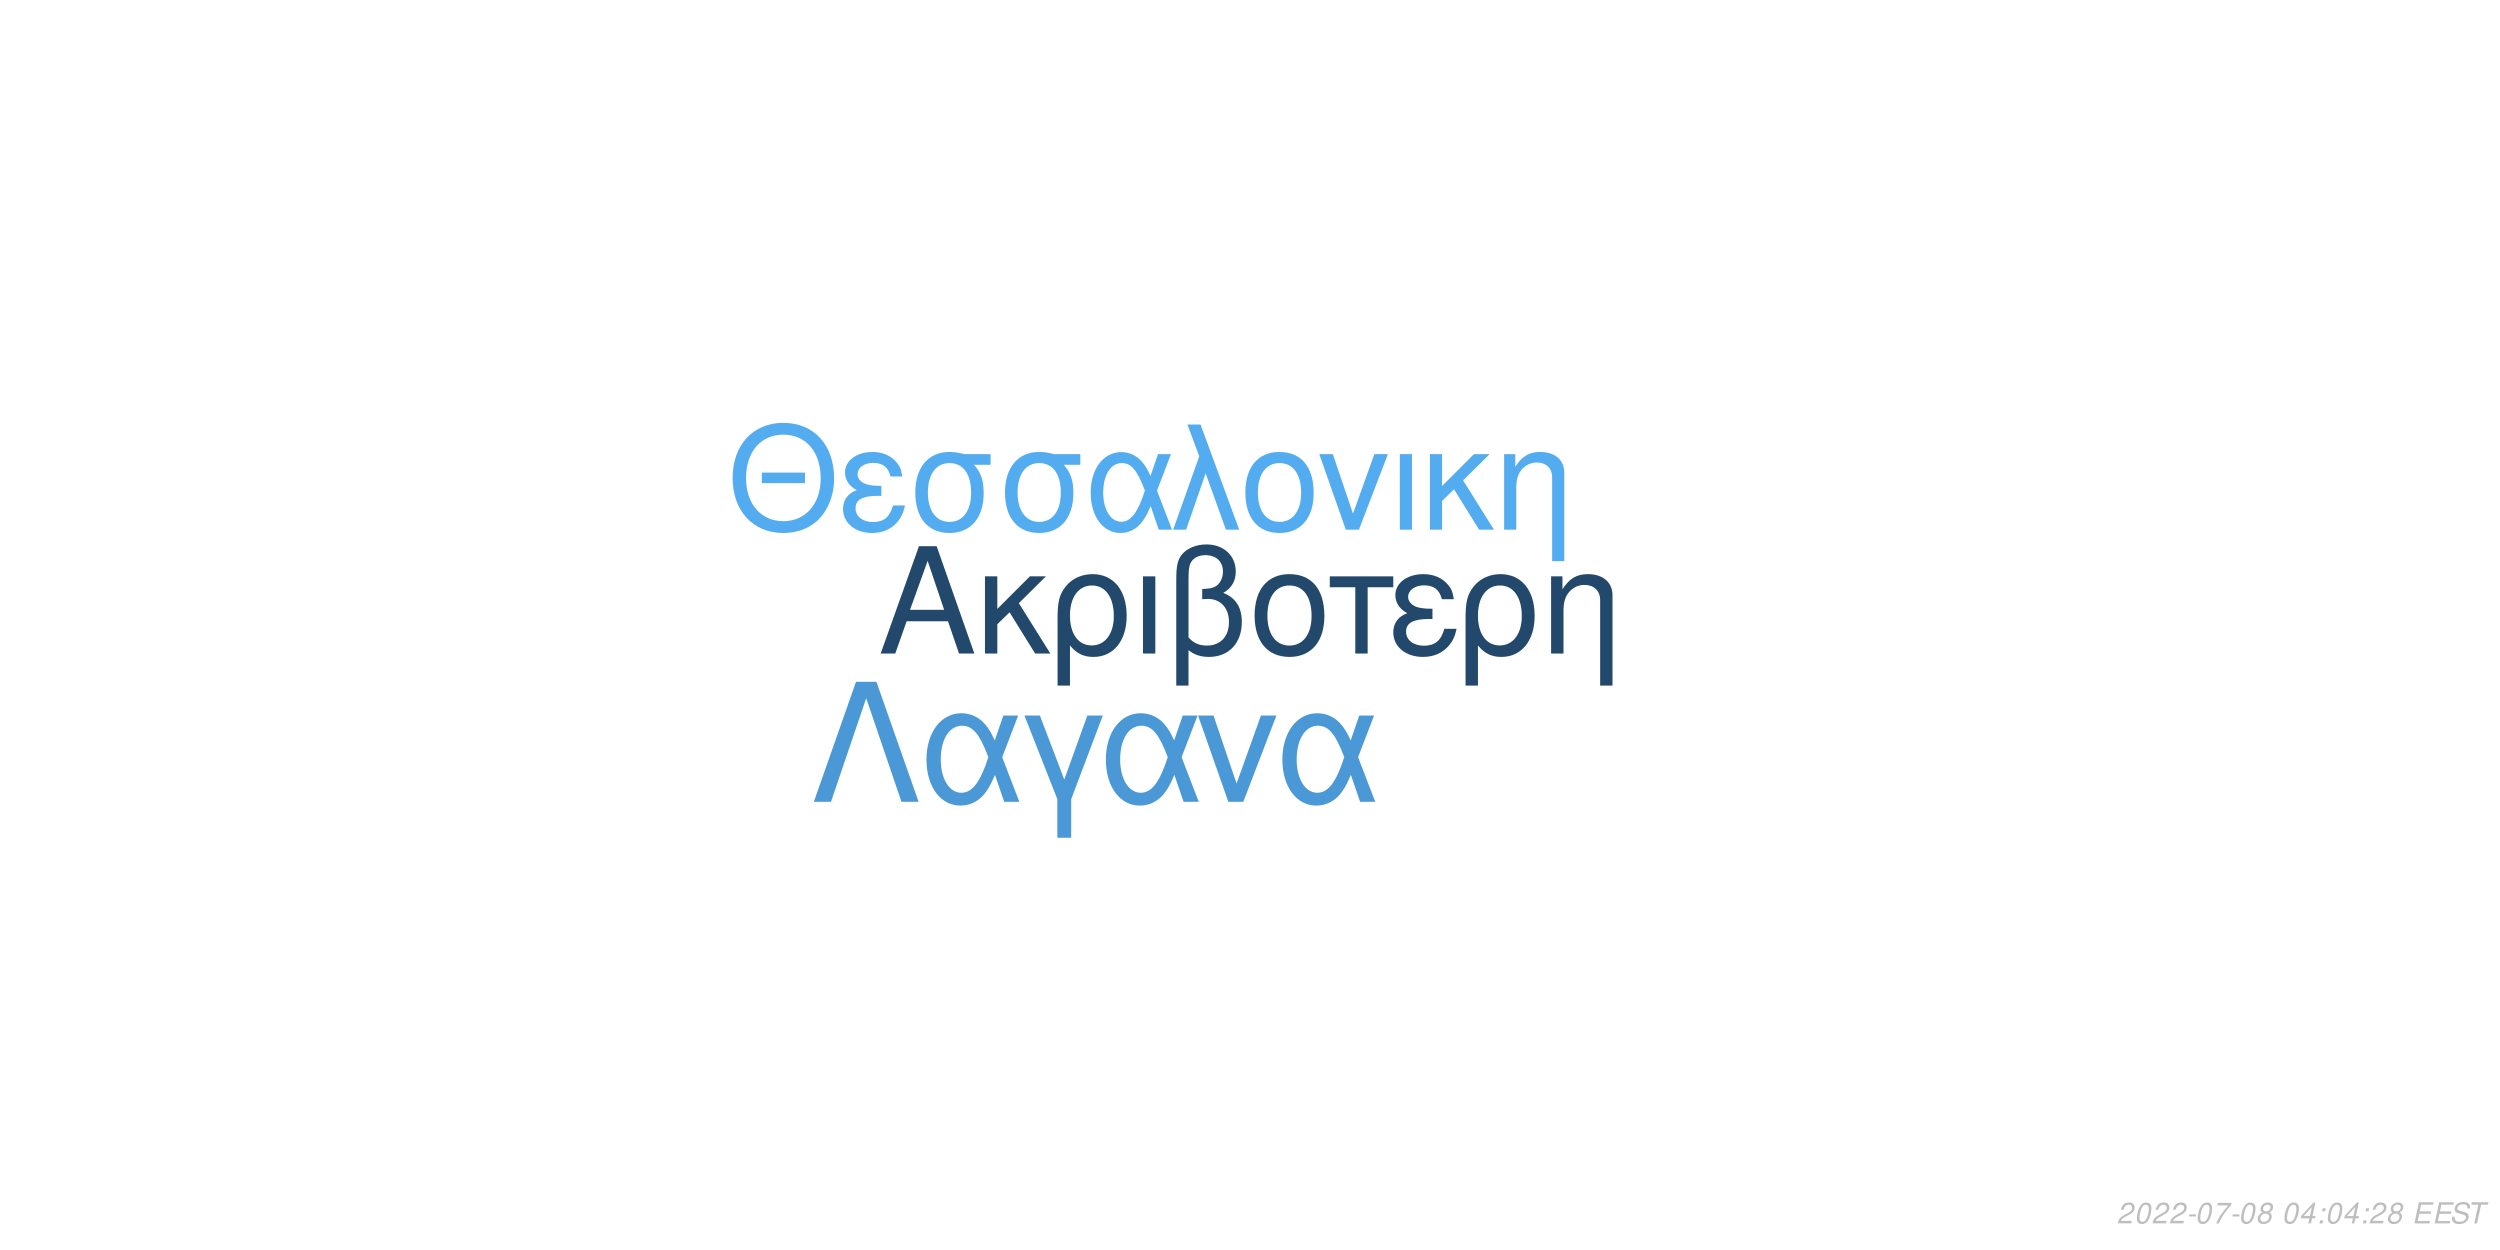
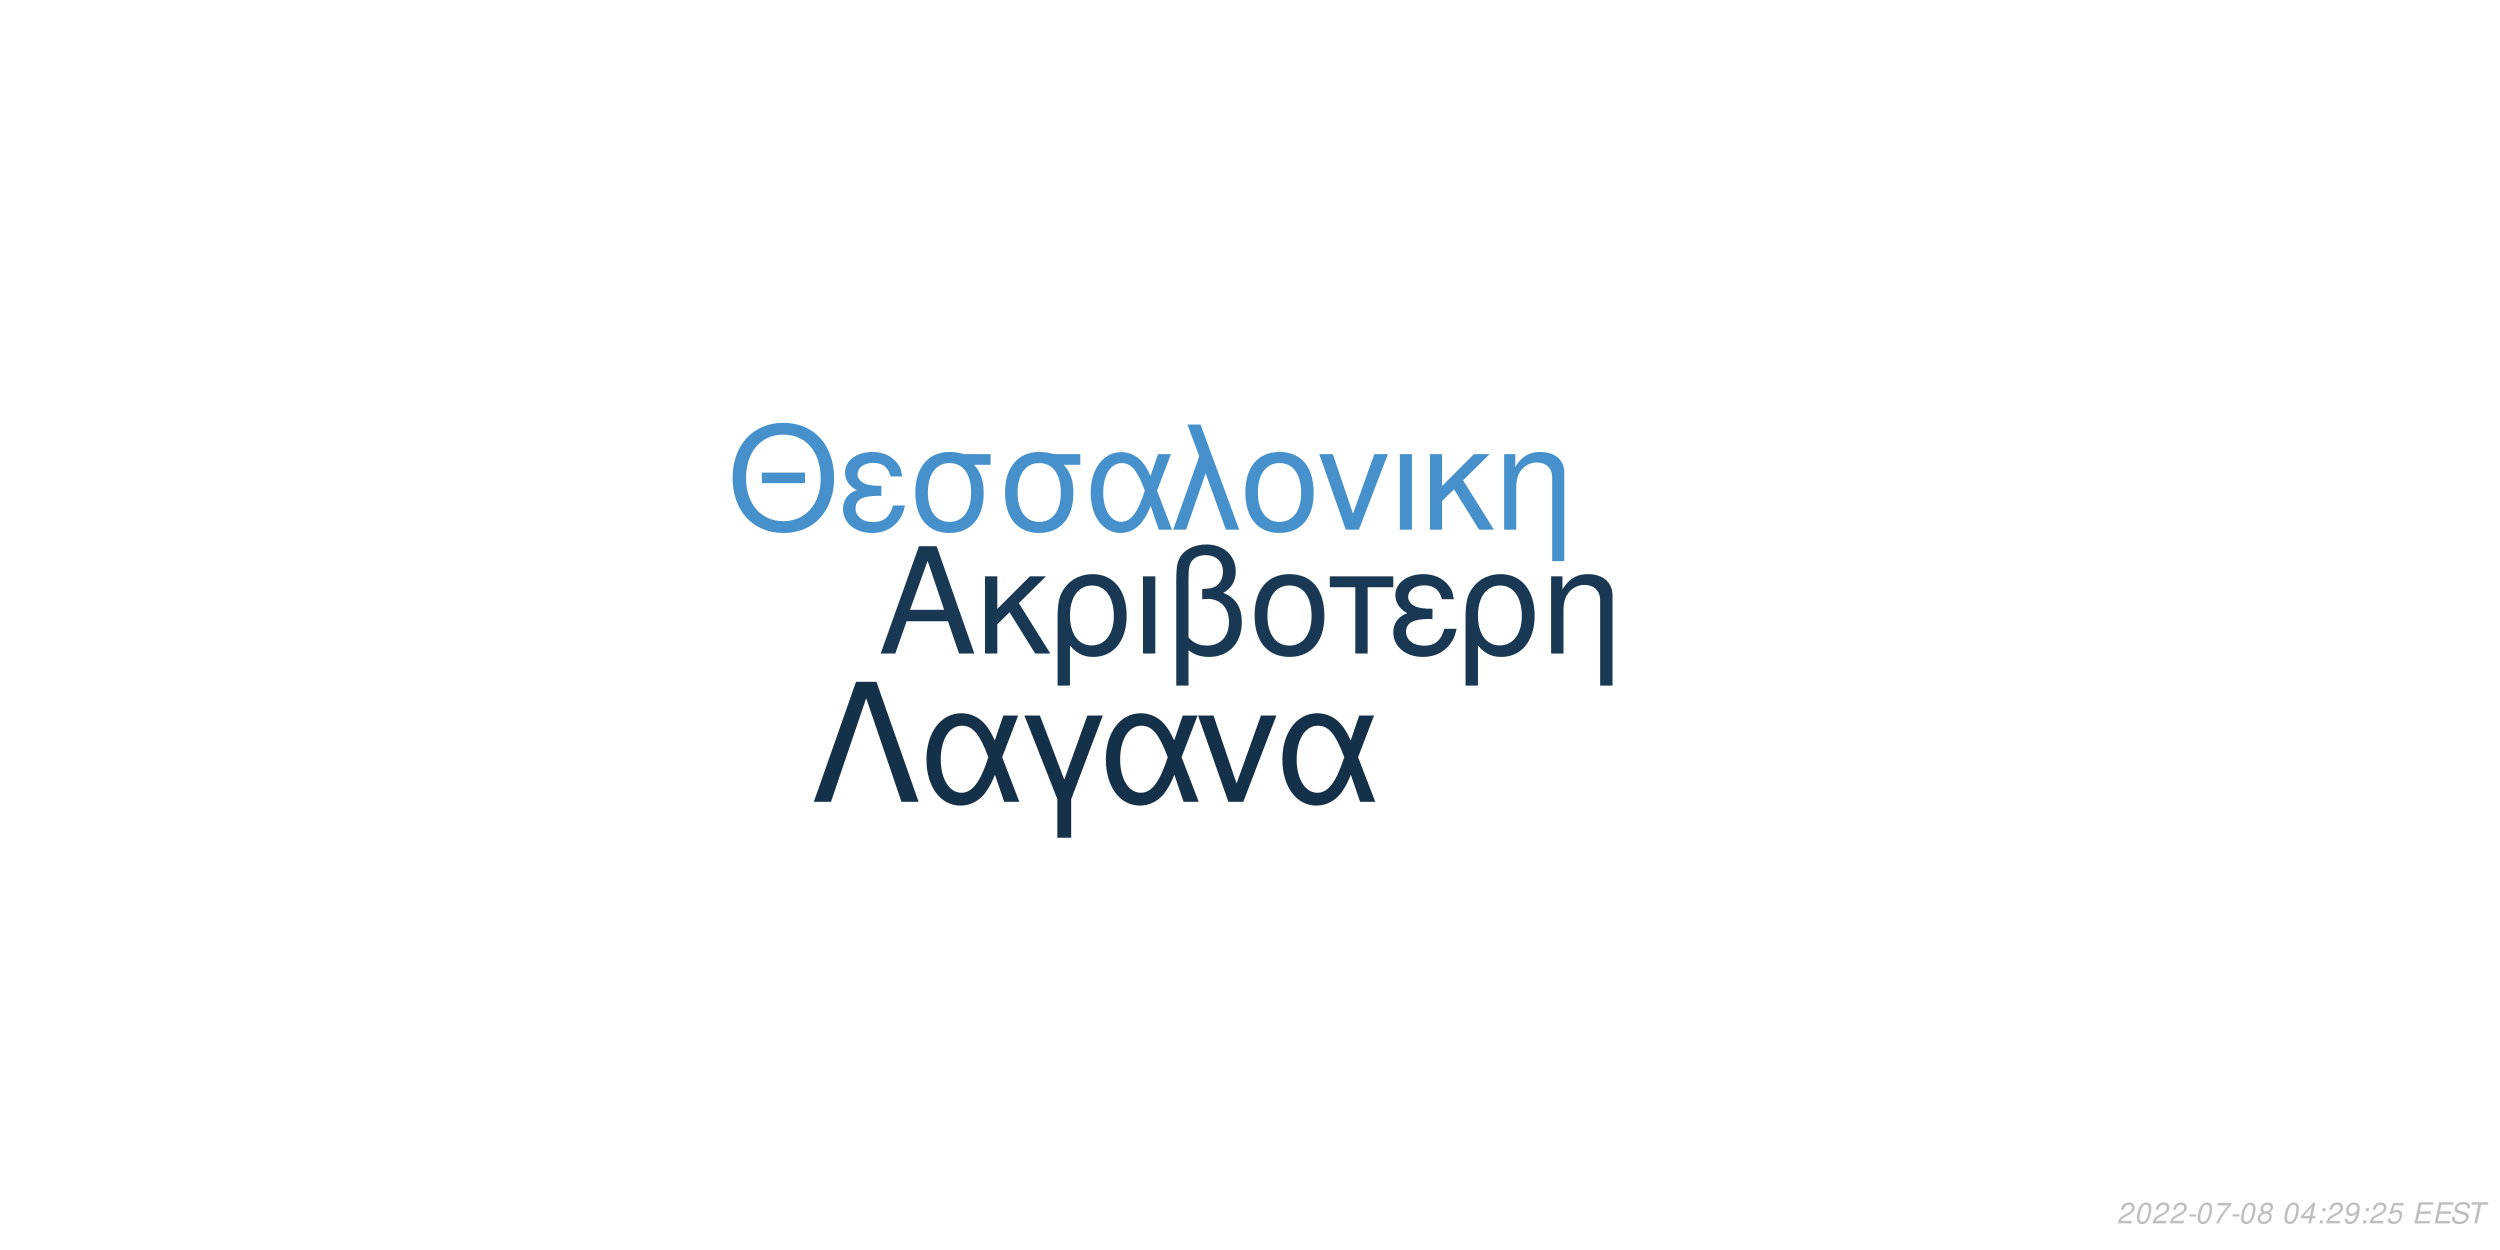
<svg xmlns="http://www.w3.org/2000/svg" xmlns:xlink="http://www.w3.org/1999/xlink" width="864pt" height="432pt" viewBox="0 0 864 432" version="1.1">
  <defs>
    <g>
      <symbol overflow="visible" id="glyph0-0">
        <path style="stroke:none;" d="" />
      </symbol>
      <symbol overflow="visible" id="glyph0-1">
        <path style="stroke:none;" d="M 24.125 -11.141 L 27.938 0 L 33.234 0 L 20.203 -37.094 L 14.094 -37.094 L 0.859 0 L 5.906 0 L 9.828 -11.141 Z M 22.797 -15.109 L 11 -15.109 L 17.094 -32.016 Z M 22.797 -15.109 " />
      </symbol>
      <symbol overflow="visible" id="glyph0-2">
        <path style="stroke:none;" d="M 7.172 -15.422 L 7.172 -26.672 L 2.906 -26.672 L 2.906 0 L 7.172 0 L 7.172 -10.125 L 11.406 -14.25 L 20.25 0 L 25.5 0 L 14.609 -17.406 L 23.969 -26.672 L 18.422 -26.672 Z M 7.172 -15.422 " />
      </symbol>
      <symbol overflow="visible" id="glyph0-3">
        <path style="stroke:none;" d="M 3 11.094 L 7.281 11.094 L 7.281 -2.797 C 9.516 -0.047 11.953 1.172 15.375 1.172 C 22.344 1.172 26.875 -4.422 26.875 -13.031 C 26.875 -21.891 22.297 -27.438 15.062 -27.438 C 11.297 -27.438 7.984 -25.906 5.797 -23.156 C 3.672 -20.516 3 -17.969 3 -12.359 Z M 14.906 -23.516 C 19.547 -23.516 22.438 -19.438 22.438 -12.922 C 22.438 -6.812 19.391 -2.797 14.812 -2.797 C 10.172 -2.797 7.281 -6.766 7.281 -13.125 C 7.281 -19.484 10.234 -23.516 14.906 -23.516 Z M 14.906 -23.516 " />
      </symbol>
      <symbol overflow="visible" id="glyph0-4">
        <path style="stroke:none;" d="M 3.516 0 L 7.781 0 L 7.781 -26.672 L 3.516 -26.672 Z M 3.516 0 " />
      </symbol>
      <symbol overflow="visible" id="glyph0-5">
        <path style="stroke:none;" d="M 4.016 11.094 L 8.25 11.094 L 8.25 -1.172 C 10.172 0.406 12.422 1.172 15.312 1.172 C 22.188 1.172 26.672 -3.609 26.672 -10.891 C 26.672 -15.984 24.578 -19.234 20.25 -20.969 C 23.109 -22.547 24.578 -25.031 24.578 -28.344 C 24.578 -33.844 20.406 -37.703 14.453 -37.703 C 10.938 -37.703 7.734 -36.391 6 -34.25 C 4.484 -32.422 4.016 -30.328 4.016 -25.391 Z M 8.25 -25.656 C 8.25 -29.359 8.5 -30.844 9.469 -32.062 C 10.375 -33.281 12.156 -34 14.094 -34 C 17.812 -34 20.156 -31.812 20.156 -28.297 C 20.156 -25.953 18.984 -23.812 17.297 -23.047 C 16.281 -22.547 15.469 -22.438 12.984 -22.297 L 12.984 -18.781 C 13.734 -18.828 14.344 -18.875 14.969 -18.875 C 19.344 -18.875 22.234 -15.719 22.234 -10.891 C 22.234 -5.906 19.281 -2.75 14.656 -2.75 C 11.953 -2.75 9.922 -3.609 8.25 -5.594 Z M 8.25 -25.656 " />
      </symbol>
      <symbol overflow="visible" id="glyph0-6">
        <path style="stroke:none;" d="M 14.094 -27.438 C 6.562 -27.438 2.094 -22.094 2.094 -13.125 C 2.094 -4.125 6.562 1.172 14.141 1.172 C 21.672 1.172 26.203 -4.172 26.203 -12.922 C 26.203 -22.188 21.828 -27.438 14.094 -27.438 Z M 14.141 -23.516 C 18.938 -23.516 21.781 -19.594 21.781 -12.984 C 21.781 -6.672 18.828 -2.75 14.141 -2.75 C 9.422 -2.75 6.516 -6.672 6.516 -13.125 C 6.516 -19.594 9.422 -23.516 14.141 -23.516 Z M 14.141 -23.516 " />
      </symbol>
      <symbol overflow="visible" id="glyph0-7">
        <path style="stroke:none;" d="M 7.891 0 L 12.156 0 L 12.156 -22.906 L 21.016 -22.906 L 21.016 -26.672 L -0.922 -26.672 L -0.922 -22.906 L 7.891 -22.906 Z M 7.891 0 " />
      </symbol>
      <symbol overflow="visible" id="glyph0-8">
        <path style="stroke:none;" d="M 14.562 -15.469 C 11.344 -15.469 9.562 -15.781 8.297 -16.438 C 6.922 -17.203 6.156 -18.328 6.156 -19.547 C 6.156 -21.891 8.453 -23.562 11.656 -23.562 C 15.062 -23.562 16.953 -22.094 17.812 -18.781 L 21.938 -18.781 C 21.578 -21.266 21.062 -22.5 19.797 -23.922 C 17.812 -26.203 14.906 -27.438 11.453 -27.438 C 5.797 -27.438 1.734 -24.375 1.734 -20.203 C 1.734 -17.609 3.156 -15.375 5.859 -13.938 C 2.797 -12.875 1.016 -10.484 1.016 -7.328 C 1.016 -2.391 5.297 1.172 11.25 1.172 C 14.969 1.172 17.906 -0.109 20.156 -2.641 C 21.578 -4.328 22.297 -5.797 22.906 -8.547 L 18.672 -8.547 C 17.5 -4.422 15.422 -2.703 11.609 -2.703 C 7.938 -2.703 5.438 -4.688 5.438 -7.578 C 5.438 -10.578 7.938 -11.953 13.484 -11.953 C 13.641 -11.953 14.094 -11.953 14.562 -11.906 Z M 14.562 -15.469 " />
      </symbol>
      <symbol overflow="visible" id="glyph0-9">
        <path style="stroke:none;" d="M 3.562 -26.672 L 3.562 0 L 7.844 0 L 7.844 -14.703 C 7.844 -17.906 8.5 -19.891 10.031 -21.531 C 11.406 -22.953 13.188 -23.719 15.062 -23.719 C 18.375 -23.719 20.516 -21.672 20.516 -18.469 L 20.516 11.094 L 24.781 11.094 L 24.781 -20.156 C 24.781 -24.578 21.469 -27.438 16.328 -27.438 C 12.359 -27.438 9.828 -25.906 7.484 -22.188 L 7.484 -26.672 Z M 3.562 -26.672 " />
      </symbol>
      <symbol overflow="visible" id="glyph1-0">
        <path style="stroke:none;" d="" />
      </symbol>
      <symbol overflow="visible" id="glyph1-1">
        <path style="stroke:none;" d="M 26.859 -19.734 L 11.953 -19.734 L 11.953 -16.094 L 26.859 -16.094 Z M 19.328 -36.922 C 8.922 -36.922 1.844 -29.25 1.844 -17.891 C 1.844 -6.484 8.875 1.141 19.391 1.141 C 23.812 1.141 27.703 -0.203 30.641 -2.688 C 34.578 -6.031 36.922 -11.656 36.922 -17.594 C 36.922 -29.297 30 -36.922 19.328 -36.922 Z M 19.328 -32.844 C 27.203 -32.844 32.281 -26.906 32.281 -17.688 C 32.281 -8.922 27.062 -2.938 19.391 -2.938 C 11.609 -2.938 6.484 -8.922 6.484 -17.891 C 6.484 -26.859 11.609 -32.844 19.328 -32.844 Z M 19.328 -32.844 " />
      </symbol>
      <symbol overflow="visible" id="glyph1-2">
        <path style="stroke:none;" d="M 14.25 -15.141 C 11.109 -15.141 9.375 -15.453 8.125 -16.094 C 6.781 -16.844 6.031 -17.938 6.031 -19.141 C 6.031 -21.422 8.266 -23.078 11.406 -23.078 C 14.75 -23.078 16.594 -21.625 17.438 -18.391 L 21.469 -18.391 C 21.125 -20.828 20.625 -22.031 19.391 -23.422 C 17.438 -25.656 14.594 -26.859 11.219 -26.859 C 5.688 -26.859 1.688 -23.875 1.688 -19.781 C 1.688 -17.234 3.094 -15.047 5.734 -13.656 C 2.734 -12.609 1 -10.266 1 -7.172 C 1 -2.344 5.188 1.141 11.016 1.141 C 14.656 1.141 17.547 -0.094 19.734 -2.594 C 21.125 -4.234 21.828 -5.688 22.422 -8.375 L 18.281 -8.375 C 17.141 -4.328 15.094 -2.641 11.359 -2.641 C 7.766 -2.641 5.328 -4.578 5.328 -7.422 C 5.328 -10.359 7.766 -11.703 13.203 -11.703 C 13.359 -11.703 13.797 -11.703 14.25 -11.656 Z M 14.25 -15.141 " />
      </symbol>
      <symbol overflow="visible" id="glyph1-3">
        <path style="stroke:none;" d="M 29 -26.109 L 19.938 -26.109 C 17.594 -26.703 16.438 -26.859 14.703 -26.859 C 7.469 -26.859 2.984 -21.469 2.984 -12.859 C 2.984 -4.031 7.375 1.141 14.797 1.141 C 22.172 1.141 26.609 -4.078 26.609 -12.656 C 26.609 -17.047 25.656 -19.828 23.266 -22.422 L 29 -22.422 Z M 14.797 -23.016 C 19.531 -23.016 22.266 -19.234 22.266 -12.75 C 22.266 -6.531 19.438 -2.688 14.797 -2.688 C 10.172 -2.688 7.328 -6.531 7.328 -12.859 C 7.328 -19.188 10.172 -23.016 14.797 -23.016 Z M 14.797 -23.016 " />
      </symbol>
      <symbol overflow="visible" id="glyph1-4">
        <path style="stroke:none;" d="M 29.344 -26.109 L 24.859 -26.109 L 22.266 -18.578 C 21.125 -21.031 20.484 -22.125 19.328 -23.469 C 17.547 -25.609 14.906 -26.812 12.156 -26.812 C 5.984 -26.812 1.594 -20.984 1.594 -12.812 C 1.594 -4.578 5.828 1.141 11.906 1.141 C 14.953 1.141 17.734 -0.344 19.625 -3.047 C 20.672 -4.531 21.281 -5.688 22.328 -8.172 L 25.109 0 L 29.703 0 L 24.516 -13.5 Z M 20.328 -13.5 C 17.891 -5.922 15.453 -2.734 12.156 -2.734 C 8.516 -2.734 5.922 -6.922 5.922 -12.812 C 5.922 -18.938 8.516 -23.016 12.359 -23.016 C 15.594 -23.016 17.688 -20.531 20.328 -13.5 Z M 20.328 -13.5 " />
      </symbol>
      <symbol overflow="visible" id="glyph1-5">
        <path style="stroke:none;" d="M 1.094 0 L 5.578 0 L 12.312 -19.484 L 19.328 0 L 23.922 0 L 10.562 -36.328 L 6.031 -36.328 L 10.109 -25.359 Z M 1.094 0 " />
      </symbol>
      <symbol overflow="visible" id="glyph1-6">
        <path style="stroke:none;" d="M 13.797 -26.859 C 6.422 -26.859 2.047 -21.625 2.047 -12.859 C 2.047 -4.031 6.422 1.141 13.859 1.141 C 21.234 1.141 25.656 -4.078 25.656 -12.656 C 25.656 -21.719 21.375 -26.859 13.797 -26.859 Z M 13.859 -23.016 C 18.531 -23.016 21.328 -19.188 21.328 -12.703 C 21.328 -6.531 18.438 -2.688 13.859 -2.688 C 9.219 -2.688 6.375 -6.531 6.375 -12.859 C 6.375 -19.188 9.219 -23.016 13.859 -23.016 Z M 13.859 -23.016 " />
      </symbol>
      <symbol overflow="visible" id="glyph1-7">
        <path style="stroke:none;" d="M 14.297 0 L 24.312 -26.109 L 19.625 -26.109 L 12.25 -5.531 L 5.281 -26.109 L 0.594 -26.109 L 9.766 0 Z M 14.297 0 " />
      </symbol>
      <symbol overflow="visible" id="glyph1-8">
        <path style="stroke:none;" d="M 3.438 0 L 7.625 0 L 7.625 -26.109 L 3.438 -26.109 Z M 3.438 0 " />
      </symbol>
      <symbol overflow="visible" id="glyph1-9">
        <path style="stroke:none;" d="M 7.031 -15.094 L 7.031 -26.109 L 2.844 -26.109 L 2.844 0 L 7.031 0 L 7.031 -9.922 L 11.156 -13.953 L 19.828 0 L 24.969 0 L 14.297 -17.047 L 23.469 -26.109 L 18.031 -26.109 Z M 7.031 -15.094 " />
      </symbol>
      <symbol overflow="visible" id="glyph1-10">
        <path style="stroke:none;" d="M 3.484 -26.109 L 3.484 0 L 7.672 0 L 7.672 -14.406 C 7.672 -17.547 8.328 -19.484 9.812 -21.078 C 11.156 -22.469 12.906 -23.219 14.75 -23.219 C 17.984 -23.219 20.078 -21.234 20.078 -18.094 L 20.078 10.859 L 24.266 10.859 L 24.266 -19.734 C 24.266 -24.062 21.031 -26.859 16 -26.859 C 12.109 -26.859 9.609 -25.359 7.328 -21.719 L 7.328 -26.109 Z M 3.484 -26.109 " />
      </symbol>
      <symbol overflow="visible" id="glyph2-0">
        <path style="stroke:none;" d="" />
      </symbol>
      <symbol overflow="visible" id="glyph2-1">
        <path style="stroke:none;" d="M 22.531 -41.484 L 15.484 -41.484 L 0.906 0 L 6.828 0 L 19 -35.797 L 31.188 0 L 37.109 0 Z M 22.531 -41.484 " />
      </symbol>
      <symbol overflow="visible" id="glyph2-2">
        <path style="stroke:none;" d="M 33.516 -29.812 L 28.391 -29.812 L 25.438 -21.219 C 24.125 -24.016 23.391 -25.266 22.078 -26.797 C 20.031 -29.25 17.016 -30.609 13.891 -30.609 C 6.828 -30.609 1.828 -23.953 1.828 -14.625 C 1.828 -5.234 6.656 1.312 13.594 1.312 C 17.078 1.312 20.266 -0.391 22.422 -3.469 C 23.609 -5.172 24.297 -6.484 25.5 -9.328 L 28.688 0 L 33.922 0 L 28 -15.422 Z M 23.219 -15.422 C 20.422 -6.766 17.641 -3.125 13.891 -3.125 C 9.734 -3.125 6.766 -7.906 6.766 -14.625 C 6.766 -21.625 9.734 -26.297 14.109 -26.297 C 17.812 -26.297 20.203 -23.453 23.219 -15.422 Z M 23.219 -15.422 " />
      </symbol>
      <symbol overflow="visible" id="glyph2-3">
        <path style="stroke:none;" d="M 12.062 12.406 L 16.844 12.406 L 16.844 -0.906 L 27.766 -29.812 L 22.422 -29.812 L 14.453 -7.688 L 6.031 -29.812 L 0.688 -29.812 L 12.062 -0.906 Z M 12.062 12.406 " />
      </symbol>
      <symbol overflow="visible" id="glyph2-4">
        <path style="stroke:none;" d="M 16.328 0 L 27.766 -29.812 L 22.422 -29.812 L 14 -6.312 L 6.031 -29.812 L 0.688 -29.812 L 11.156 0 Z M 16.328 0 " />
      </symbol>
      <symbol overflow="visible" id="glyph3-0">
        <path style="stroke:none;" d="" />
      </symbol>
      <symbol overflow="visible" id="glyph3-1">
        <path style="stroke:none;" d="M 5.234 -0.875 L 1.469 -0.875 C 1.641 -1.375 2.203 -1.891 3.109 -2.344 L 4.234 -2.938 C 5.562 -3.625 6.219 -4.469 6.219 -5.484 C 6.219 -5.938 6.062 -6.359 5.797 -6.656 C 5.469 -7.047 4.984 -7.234 4.312 -7.234 C 2.766 -7.234 1.891 -6.453 1.484 -4.734 L 2.375 -4.734 C 2.484 -5.188 2.609 -5.484 2.797 -5.75 C 3.094 -6.203 3.609 -6.453 4.188 -6.453 C 4.891 -6.453 5.344 -6.031 5.344 -5.375 C 5.344 -4.703 4.859 -4.094 4.016 -3.656 L 2.984 -3.125 C 1.234 -2.188 0.797 -1.656 0.344 -0.016 L 5.047 -0.016 Z M 5.234 -0.875 " />
      </symbol>
      <symbol overflow="visible" id="glyph3-2">
        <path style="stroke:none;" d="M 4.203 -7.234 C 3.375 -7.234 2.688 -6.812 2.125 -5.984 C 1.484 -5.047 0.984 -3.188 0.984 -1.734 C 0.984 -1.109 1.172 -0.562 1.484 -0.266 C 1.797 0.047 2.281 0.234 2.766 0.234 C 3.625 0.234 4.281 -0.156 4.859 -1.016 C 5.516 -1.953 6 -3.797 6 -5.266 C 6 -6.5 5.328 -7.234 4.203 -7.234 Z M 4.094 -6.453 C 4.734 -6.453 5.125 -5.984 5.125 -5.156 C 5.125 -4.203 4.781 -2.625 4.406 -1.812 C 3.984 -0.938 3.516 -0.547 2.875 -0.547 C 2.25 -0.547 1.875 -1.031 1.875 -1.828 C 1.875 -2.797 2.203 -4.344 2.594 -5.203 C 2.984 -6.047 3.453 -6.453 4.094 -6.453 Z M 4.094 -6.453 " />
      </symbol>
      <symbol overflow="visible" id="glyph3-3">
        <path style="stroke:none;" d="M 3.516 -3.125 L 1.125 -3.125 L 0.969 -2.406 L 3.359 -2.406 Z M 3.516 -3.125 " />
      </symbol>
      <symbol overflow="visible" id="glyph3-4">
        <path style="stroke:none;" d="M 6.703 -7.094 L 1.953 -7.094 L 1.766 -6.219 L 5.594 -6.219 C 3.344 -3.688 2.266 -2.109 1.375 0 L 2.344 0 C 3.031 -1.906 4.828 -4.594 6.547 -6.281 Z M 6.703 -7.094 " />
      </symbol>
      <symbol overflow="visible" id="glyph3-5">
        <path style="stroke:none;" d="M 4.766 -3.797 C 5.078 -3.969 5.234 -4.078 5.438 -4.234 C 5.812 -4.594 6.062 -5.172 6.062 -5.734 C 6.062 -6.625 5.344 -7.234 4.266 -7.234 C 2.812 -7.234 1.703 -6.219 1.703 -4.875 C 1.703 -4.406 1.875 -4.125 2.359 -3.812 C 1.297 -3.312 0.75 -2.516 0.75 -1.469 C 0.75 -0.438 1.547 0.234 2.812 0.234 C 3.656 0.234 4.359 -0.094 4.938 -0.734 C 5.359 -1.234 5.609 -1.859 5.609 -2.438 C 5.609 -3.047 5.312 -3.516 4.766 -3.797 Z M 4.109 -6.453 C 4.797 -6.453 5.188 -6.125 5.188 -5.578 C 5.188 -5.266 5.062 -4.922 4.859 -4.672 C 4.562 -4.312 4.188 -4.156 3.656 -4.156 C 2.984 -4.156 2.594 -4.453 2.594 -4.984 C 2.594 -5.859 3.203 -6.453 4.109 -6.453 Z M 3.453 -3.406 C 4.234 -3.406 4.734 -2.984 4.734 -2.312 C 4.734 -1.312 3.922 -0.547 2.875 -0.547 C 2.125 -0.547 1.625 -0.969 1.625 -1.625 C 1.625 -2.609 2.438 -3.406 3.453 -3.406 Z M 3.453 -3.406 " />
      </symbol>
      <symbol overflow="visible" id="glyph3-6">
        <path style="stroke:none;" d="" />
      </symbol>
      <symbol overflow="visible" id="glyph3-7">
        <path style="stroke:none;" d="M 3.625 -1.75 L 3.266 0 L 4.141 0 L 4.516 -1.75 L 5.562 -1.75 L 5.734 -2.531 L 4.688 -2.531 L 5.688 -7.234 L 5.016 -7.234 L 0.844 -2.672 L 0.641 -1.75 Z M 3.797 -2.531 L 1.594 -2.531 L 4.469 -5.703 Z M 3.797 -2.531 " />
      </symbol>
      <symbol overflow="visible" id="glyph3-8">
        <path style="stroke:none;" d="M 2.359 -1.031 L 1.312 -1.031 L 1.094 0 L 2.141 0 Z M 3.266 -5.234 L 2.219 -5.234 L 2 -4.203 L 3.047 -4.203 Z M 3.266 -5.234 " />
      </symbol>
      <symbol overflow="visible" id="glyph3-9">
+         <path style="stroke:none;" d="M 0.844 -1.656 C 0.844 -1.547 0.844 -1.438 0.844 -1.375 C 0.844 -0.406 1.531 0.234 2.578 0.234 C 3.203 0.234 3.766 0.016 4.297 -0.438 C 4.938 -1 5.312 -1.656 5.594 -2.719 C 5.844 -3.672 6.016 -4.766 6.016 -5.375 C 6.016 -5.844 5.844 -6.328 5.547 -6.656 C 5.203 -7.031 4.703 -7.234 4.062 -7.234 C 2.516 -7.234 1.297 -5.938 1.297 -4.266 C 1.297 -3.203 1.984 -2.547 3.047 -2.547 C 3.484 -2.547 3.953 -2.672 4.281 -2.891 C 4.406 -2.984 4.547 -3.078 4.828 -3.344 C 4.438 -1.484 3.703 -0.547 2.703 -0.547 C 2.109 -0.547 1.719 -0.938 1.719 -1.547 L 1.719 -1.656 Z M 3.953 -6.453 C 4.625 -6.453 5.141 -5.953 5.141 -5.281 C 5.141 -4.188 4.312 -3.312 3.297 -3.312 C 2.594 -3.312 2.172 -3.734 2.172 -4.453 C 2.172 -5.562 2.984 -6.453 3.953 -6.453 Z M 3.953 -6.453 " />
+       </symbol>
+       <symbol overflow="visible" id="glyph3-10">
+         <path style="stroke:none;" d="M 6.297 -7.094 L 2.594 -7.094 L 1.234 -3.234 L 2.047 -3.234 C 2.656 -3.766 2.938 -3.906 3.531 -3.906 C 4.328 -3.906 4.797 -3.453 4.797 -2.688 C 4.797 -1.438 3.969 -0.547 2.828 -0.547 C 2.031 -0.547 1.609 -0.938 1.578 -1.734 L 0.703 -1.734 L 0.703 -1.516 C 0.703 -0.938 0.844 -0.547 1.188 -0.266 C 1.562 0.062 2.078 0.234 2.703 0.234 C 3.656 0.234 4.391 -0.156 4.984 -0.922 C 5.422 -1.5 5.672 -2.234 5.672 -2.953 C 5.672 -4 4.938 -4.672 3.812 -4.672 C 3.328 -4.672 2.906 -4.547 2.406 -4.234 L 3.109 -6.219 L 6.109 -6.219 Z M 6.297 -7.094 " />
+       </symbol>
+       <symbol overflow="visible" id="glyph3-11">
        <path style="stroke:none;" d="M 2.547 -3.312 L 6.5 -3.312 L 6.688 -4.141 L 2.719 -4.141 L 3.219 -6.469 L 7.344 -6.469 L 7.516 -7.297 L 2.453 -7.297 L 0.906 0 L 6.125 0 L 6.297 -0.812 L 2.016 -0.812 Z M 2.547 -3.312 " />
      </symbol>
-       <symbol overflow="visible" id="glyph3-10">
+       <symbol overflow="visible" id="glyph3-12">
        <path style="stroke:none;" d="M 7.062 -5.156 C 7.125 -5.438 7.141 -5.562 7.141 -5.703 C 7.141 -6.156 6.938 -6.594 6.594 -6.891 C 6.188 -7.25 5.656 -7.406 4.875 -7.406 C 3.844 -7.406 3.047 -7.125 2.5 -6.562 C 2.094 -6.141 1.781 -5.438 1.781 -4.922 C 1.781 -4.297 2.219 -3.766 2.891 -3.562 L 4.594 -3.094 C 5.406 -2.859 5.734 -2.578 5.734 -2.094 C 5.734 -1.781 5.547 -1.406 5.266 -1.141 C 4.844 -0.766 4.266 -0.578 3.453 -0.578 C 2.328 -0.578 1.812 -0.984 1.812 -1.906 C 1.812 -2.047 1.812 -2.125 1.844 -2.312 L 0.984 -2.312 C 0.906 -2.062 0.891 -1.906 0.891 -1.688 C 0.891 -0.484 1.797 0.234 3.297 0.234 C 4.359 0.234 5.234 -0.062 5.812 -0.609 C 6.344 -1.078 6.688 -1.797 6.688 -2.375 C 6.688 -2.641 6.609 -2.906 6.453 -3.156 C 6.234 -3.5 5.938 -3.703 5.469 -3.828 L 3.75 -4.312 C 2.984 -4.547 2.734 -4.734 2.734 -5.188 C 2.734 -5.547 2.875 -5.844 3.188 -6.109 C 3.547 -6.438 4.031 -6.594 4.703 -6.594 C 5.266 -6.594 5.688 -6.484 5.906 -6.297 C 6.094 -6.125 6.219 -5.797 6.219 -5.516 C 6.219 -5.422 6.203 -5.344 6.188 -5.156 Z M 7.062 -5.156 " />
      </symbol>
-       <symbol overflow="visible" id="glyph3-11">
+       <symbol overflow="visible" id="glyph3-13">
        <path style="stroke:none;" d="M 4.938 -6.469 L 7.312 -6.469 L 7.484 -7.297 L 1.75 -7.297 L 1.578 -6.469 L 3.984 -6.469 L 2.609 0 L 3.547 0 Z M 4.938 -6.469 " />
      </symbol>
    </g>
  </defs>
  <g id="surface1">
    <rect x="0" y="0" width="864" height="432" style="fill:rgb(100%,100%,100%);fill-opacity:1;stroke:none;" />
-     <g style="fill:rgb(13.333%,28.235%,41.961%);fill-opacity:1;">
+     <g style="fill:rgb(9.804%,21.961%,32.941%);fill-opacity:1;">
      <use xlink:href="#glyph0-1" x="303.5" y="225.861" />
      <use xlink:href="#glyph0-2" x="337.5" y="225.861" />
      <use xlink:href="#glyph0-3" x="362.5" y="225.861" />
      <use xlink:href="#glyph0-4" x="391.5" y="225.861" />
      <use xlink:href="#glyph0-5" x="402.5" y="225.861" />
      <use xlink:href="#glyph0-6" x="431.5" y="225.861" />
      <use xlink:href="#glyph0-7" x="460.5" y="225.861" />
      <use xlink:href="#glyph0-8" x="480.5" y="225.861" />
      <use xlink:href="#glyph0-3" x="503.5" y="225.861" />
      <use xlink:href="#glyph0-9" x="532.5" y="225.861" />
    </g>
-     <g style="fill:rgb(32.941%,67.451%,94.118%);fill-opacity:1;">
+     <g style="fill:rgb(27.451%,56.863%,80%);fill-opacity:1;">
      <use xlink:href="#glyph1-1" x="251.348" y="183.058" />
      <use xlink:href="#glyph1-2" x="290.348" y="183.058" />
      <use xlink:href="#glyph1-3" x="313.348" y="183.058" />
      <use xlink:href="#glyph1-3" x="344.348" y="183.058" />
      <use xlink:href="#glyph1-4" x="375.348" y="183.058" />
      <use xlink:href="#glyph1-5" x="404.348" y="183.058" />
      <use xlink:href="#glyph1-6" x="428.348" y="183.058" />
      <use xlink:href="#glyph1-7" x="455.348" y="183.058" />
      <use xlink:href="#glyph1-8" x="480.348" y="183.058" />
      <use xlink:href="#glyph1-9" x="491.348" y="183.058" />
      <use xlink:href="#glyph1-10" x="516.348" y="183.058" />
    </g>
-     <g style="fill:rgb(29.02%,59.608%,83.922%);fill-opacity:1;">
+     <g style="fill:rgb(8.235%,18.824%,28.627%);fill-opacity:1;">
      <use xlink:href="#glyph2-1" x="280.359" y="277.105" />
      <use xlink:href="#glyph2-2" x="318.359" y="277.105" />
      <use xlink:href="#glyph2-3" x="353.359" y="277.105" />
      <use xlink:href="#glyph2-2" x="380.359" y="277.105" />
      <use xlink:href="#glyph2-4" x="413.359" y="277.105" />
      <use xlink:href="#glyph2-2" x="441.359" y="277.105" />
    </g>
    <g style="fill:rgb(74.51%,74.51%,74.51%);fill-opacity:1;">
      <use xlink:href="#glyph3-1" x="731.52" y="422.81" />
      <use xlink:href="#glyph3-2" x="737.52" y="422.81" />
      <use xlink:href="#glyph3-1" x="743.52" y="422.81" />
      <use xlink:href="#glyph3-1" x="749.52" y="422.81" />
      <use xlink:href="#glyph3-3" x="755.52" y="422.81" />
      <use xlink:href="#glyph3-2" x="758.52" y="422.81" />
      <use xlink:href="#glyph3-4" x="764.52" y="422.81" />
      <use xlink:href="#glyph3-3" x="770.52" y="422.81" />
      <use xlink:href="#glyph3-2" x="773.52" y="422.81" />
      <use xlink:href="#glyph3-5" x="779.52" y="422.81" />
      <use xlink:href="#glyph3-6" x="785.52" y="422.81" />
      <use xlink:href="#glyph3-2" x="788.52" y="422.81" />
      <use xlink:href="#glyph3-7" x="794.52" y="422.81" />
      <use xlink:href="#glyph3-8" x="800.52" y="422.81" />
-       <use xlink:href="#glyph3-2" x="803.52" y="422.81" />
-       <use xlink:href="#glyph3-7" x="809.52" y="422.81" />
+       <use xlink:href="#glyph3-1" x="803.52" y="422.81" />
+       <use xlink:href="#glyph3-9" x="809.52" y="422.81" />
      <use xlink:href="#glyph3-8" x="815.52" y="422.81" />
      <use xlink:href="#glyph3-1" x="818.52" y="422.81" />
-       <use xlink:href="#glyph3-5" x="824.52" y="422.81" />
+       <use xlink:href="#glyph3-10" x="824.52" y="422.81" />
      <use xlink:href="#glyph3-6" x="830.52" y="422.81" />
-       <use xlink:href="#glyph3-9" x="833.52" y="422.81" />
-       <use xlink:href="#glyph3-9" x="840.52" y="422.81" />
-       <use xlink:href="#glyph3-10" x="846.52" y="422.81" />
-       <use xlink:href="#glyph3-11" x="852.52" y="422.81" />
+       <use xlink:href="#glyph3-11" x="833.52" y="422.81" />
+       <use xlink:href="#glyph3-11" x="840.52" y="422.81" />
+       <use xlink:href="#glyph3-12" x="846.52" y="422.81" />
+       <use xlink:href="#glyph3-13" x="852.52" y="422.81" />
    </g>
  </g>
</svg>
